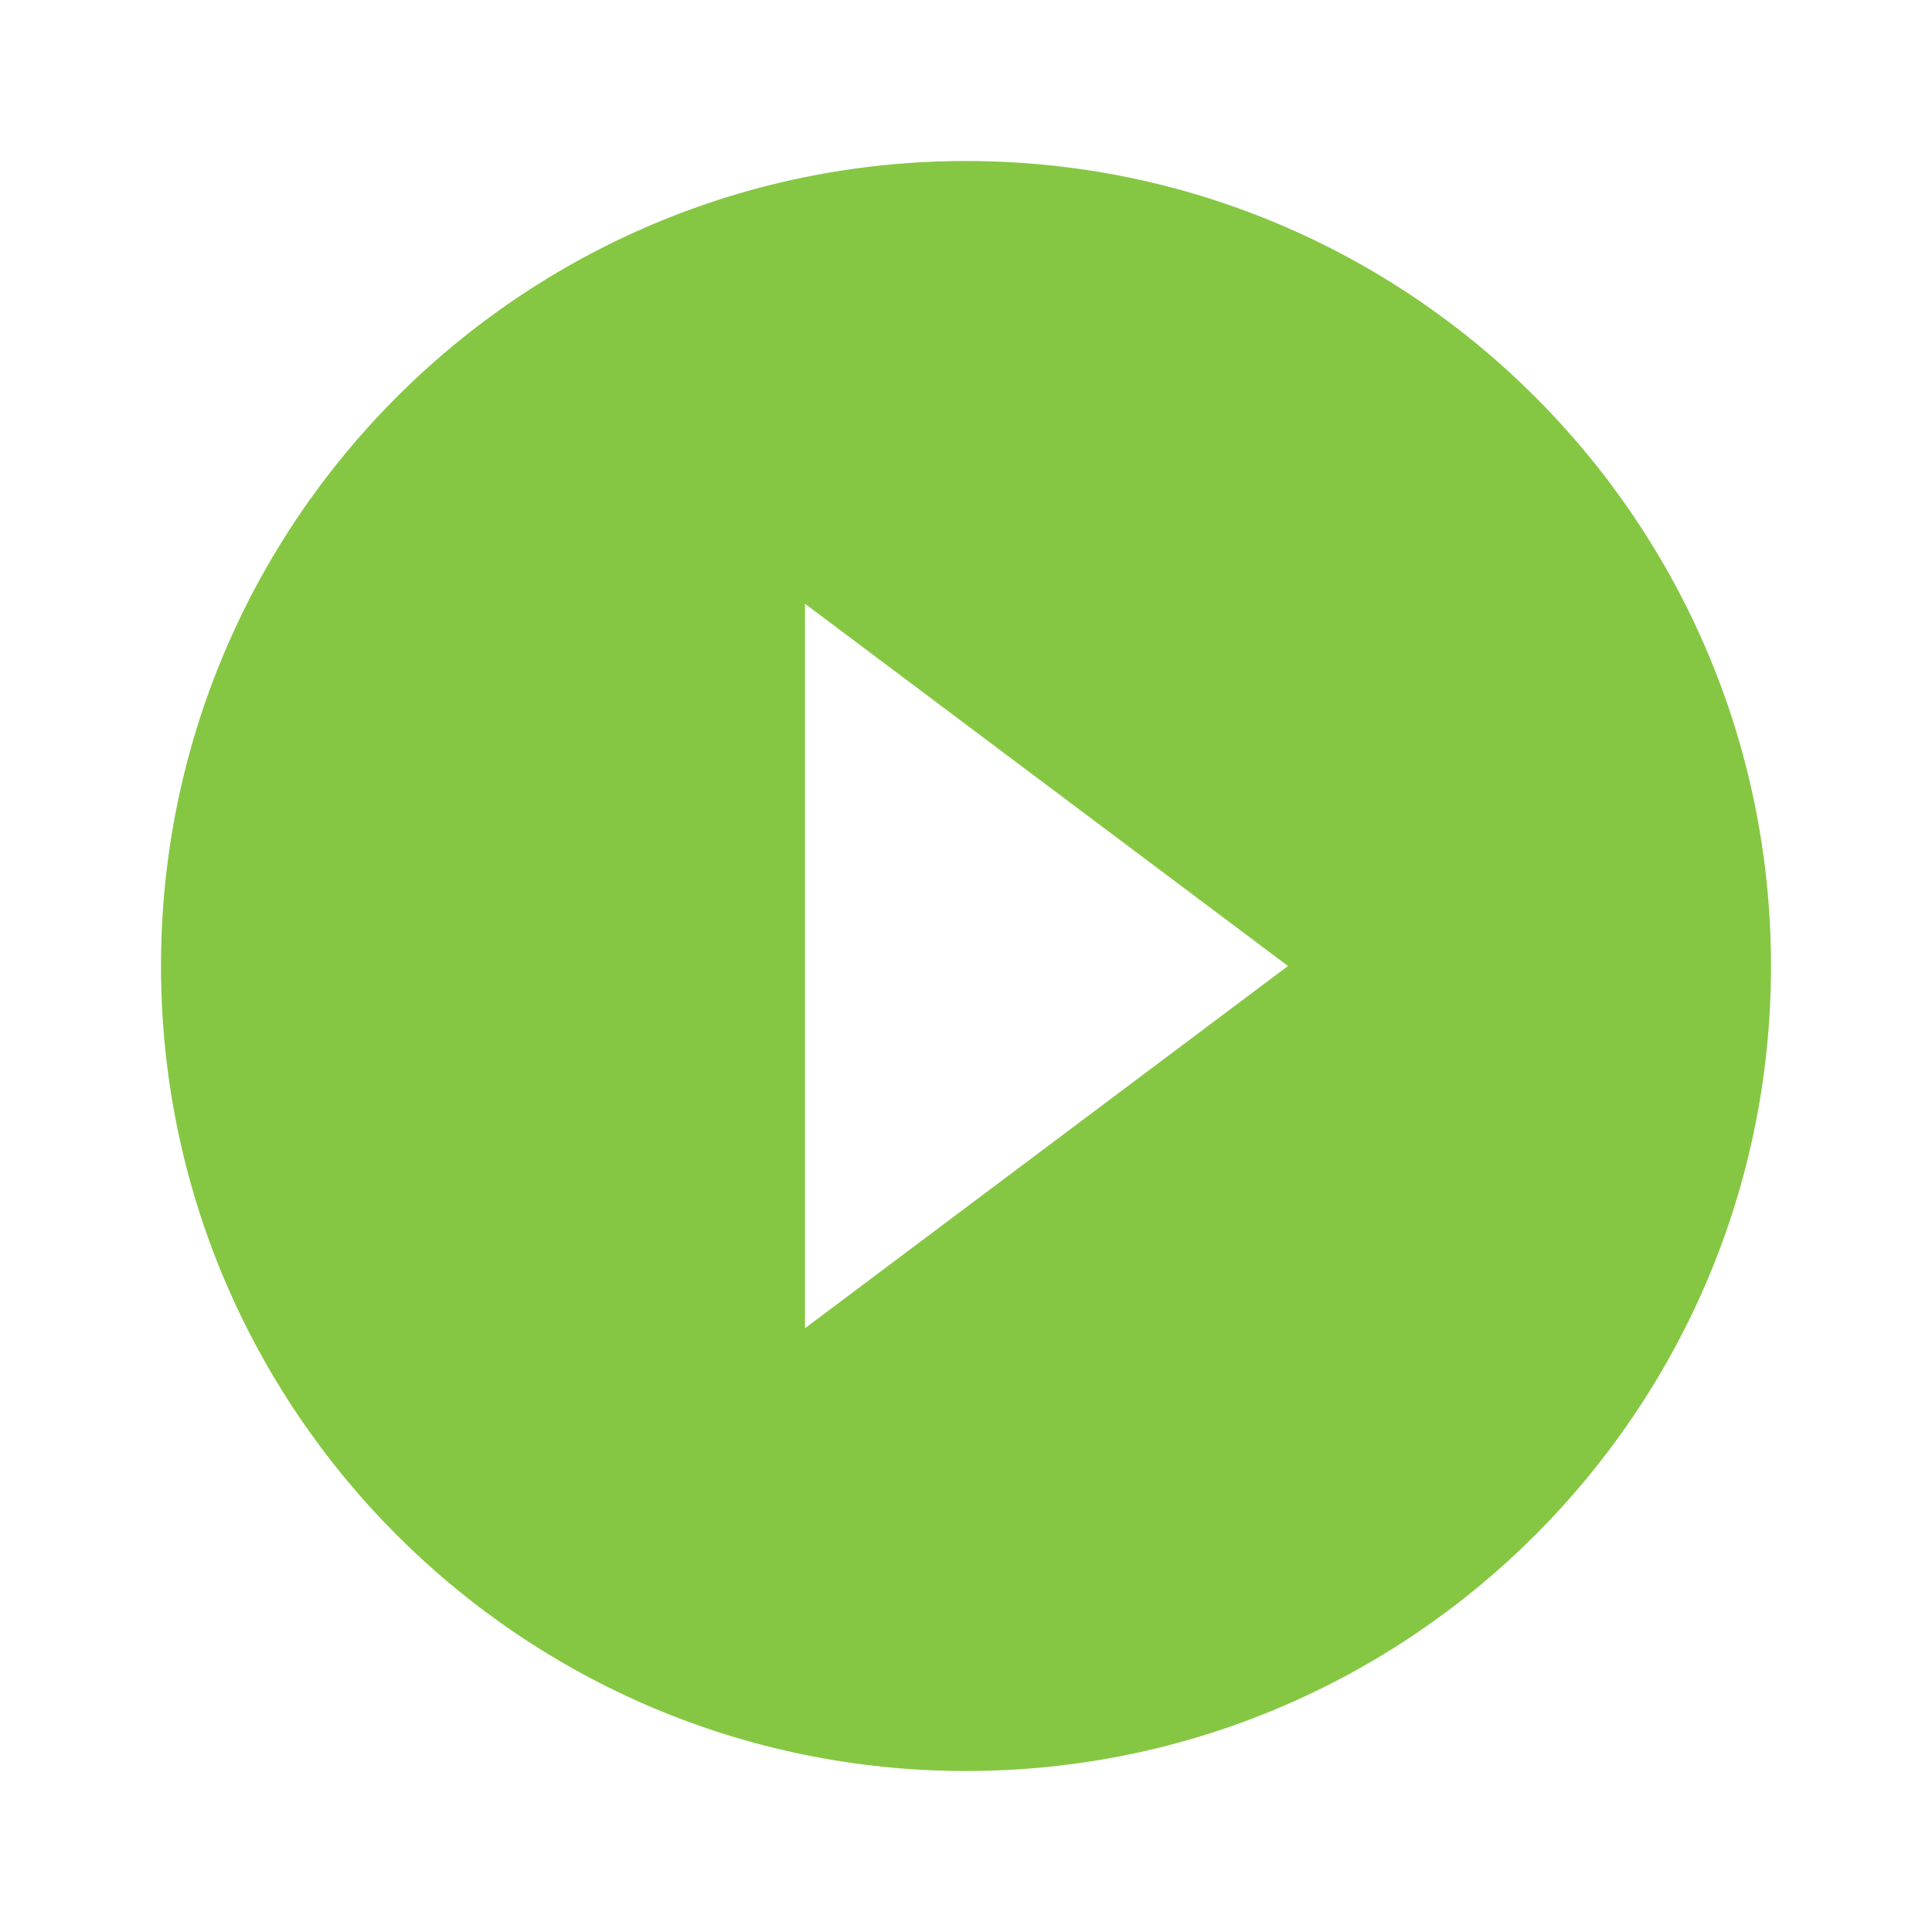
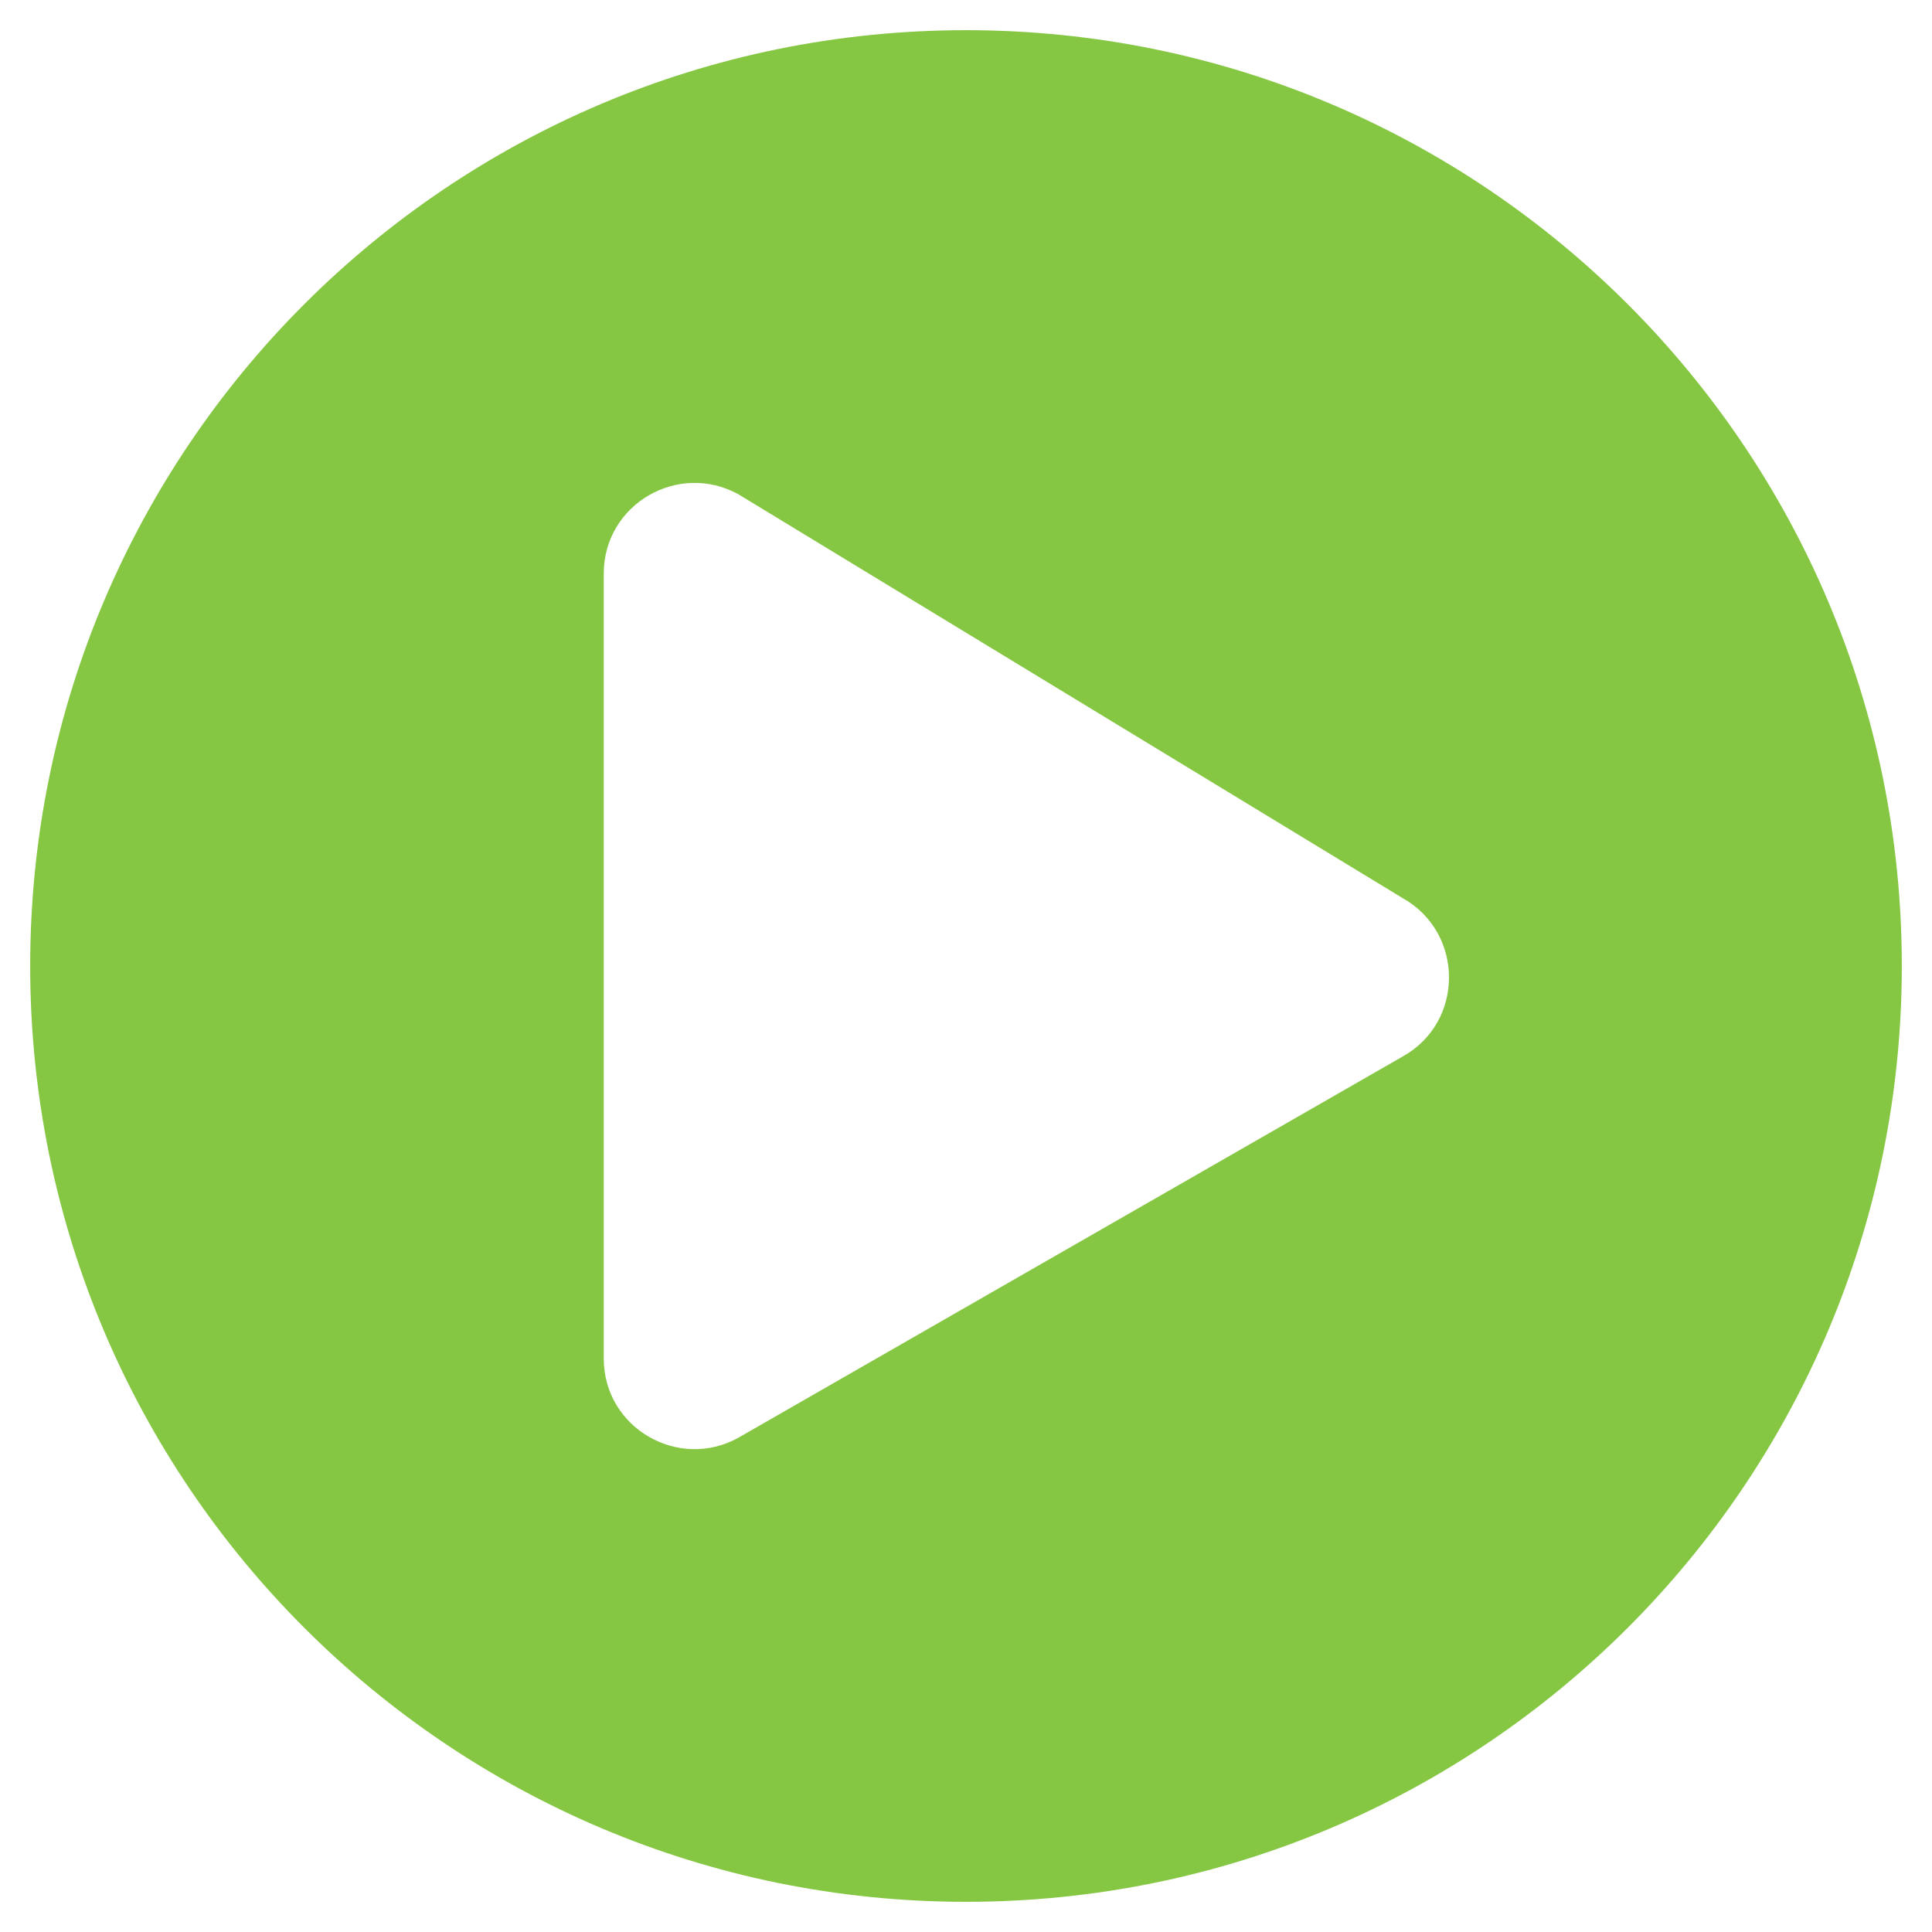
- <svg xmlns="http://www.w3.org/2000/svg" viewBox="0 0 24 24" fill="#85c742">
-   <path d="M12 2C6.48 2 2 6.48 2 12s4.48 10 10 10 10-4.48 10-10S17.52 2 12 2zm-2 14.5v-9l6 4.5-6 4.5z" />
+ <svg xmlns="http://www.w3.org/2000/svg" viewBox="0 0 512 512" fill="#85C742">
+   <path d="M256 8C119 8 8 119 8 256s111 248 248 248 248-111 248-248S393 8 256 8zm115.7 272l-176 101c-15.8 8.8-35.7-2.5-35.7-21V152c0-18.4 19.8-29.8 35.7-21l176 107c16.4 9.2 16.4 32.9 0 42z" />
</svg>
